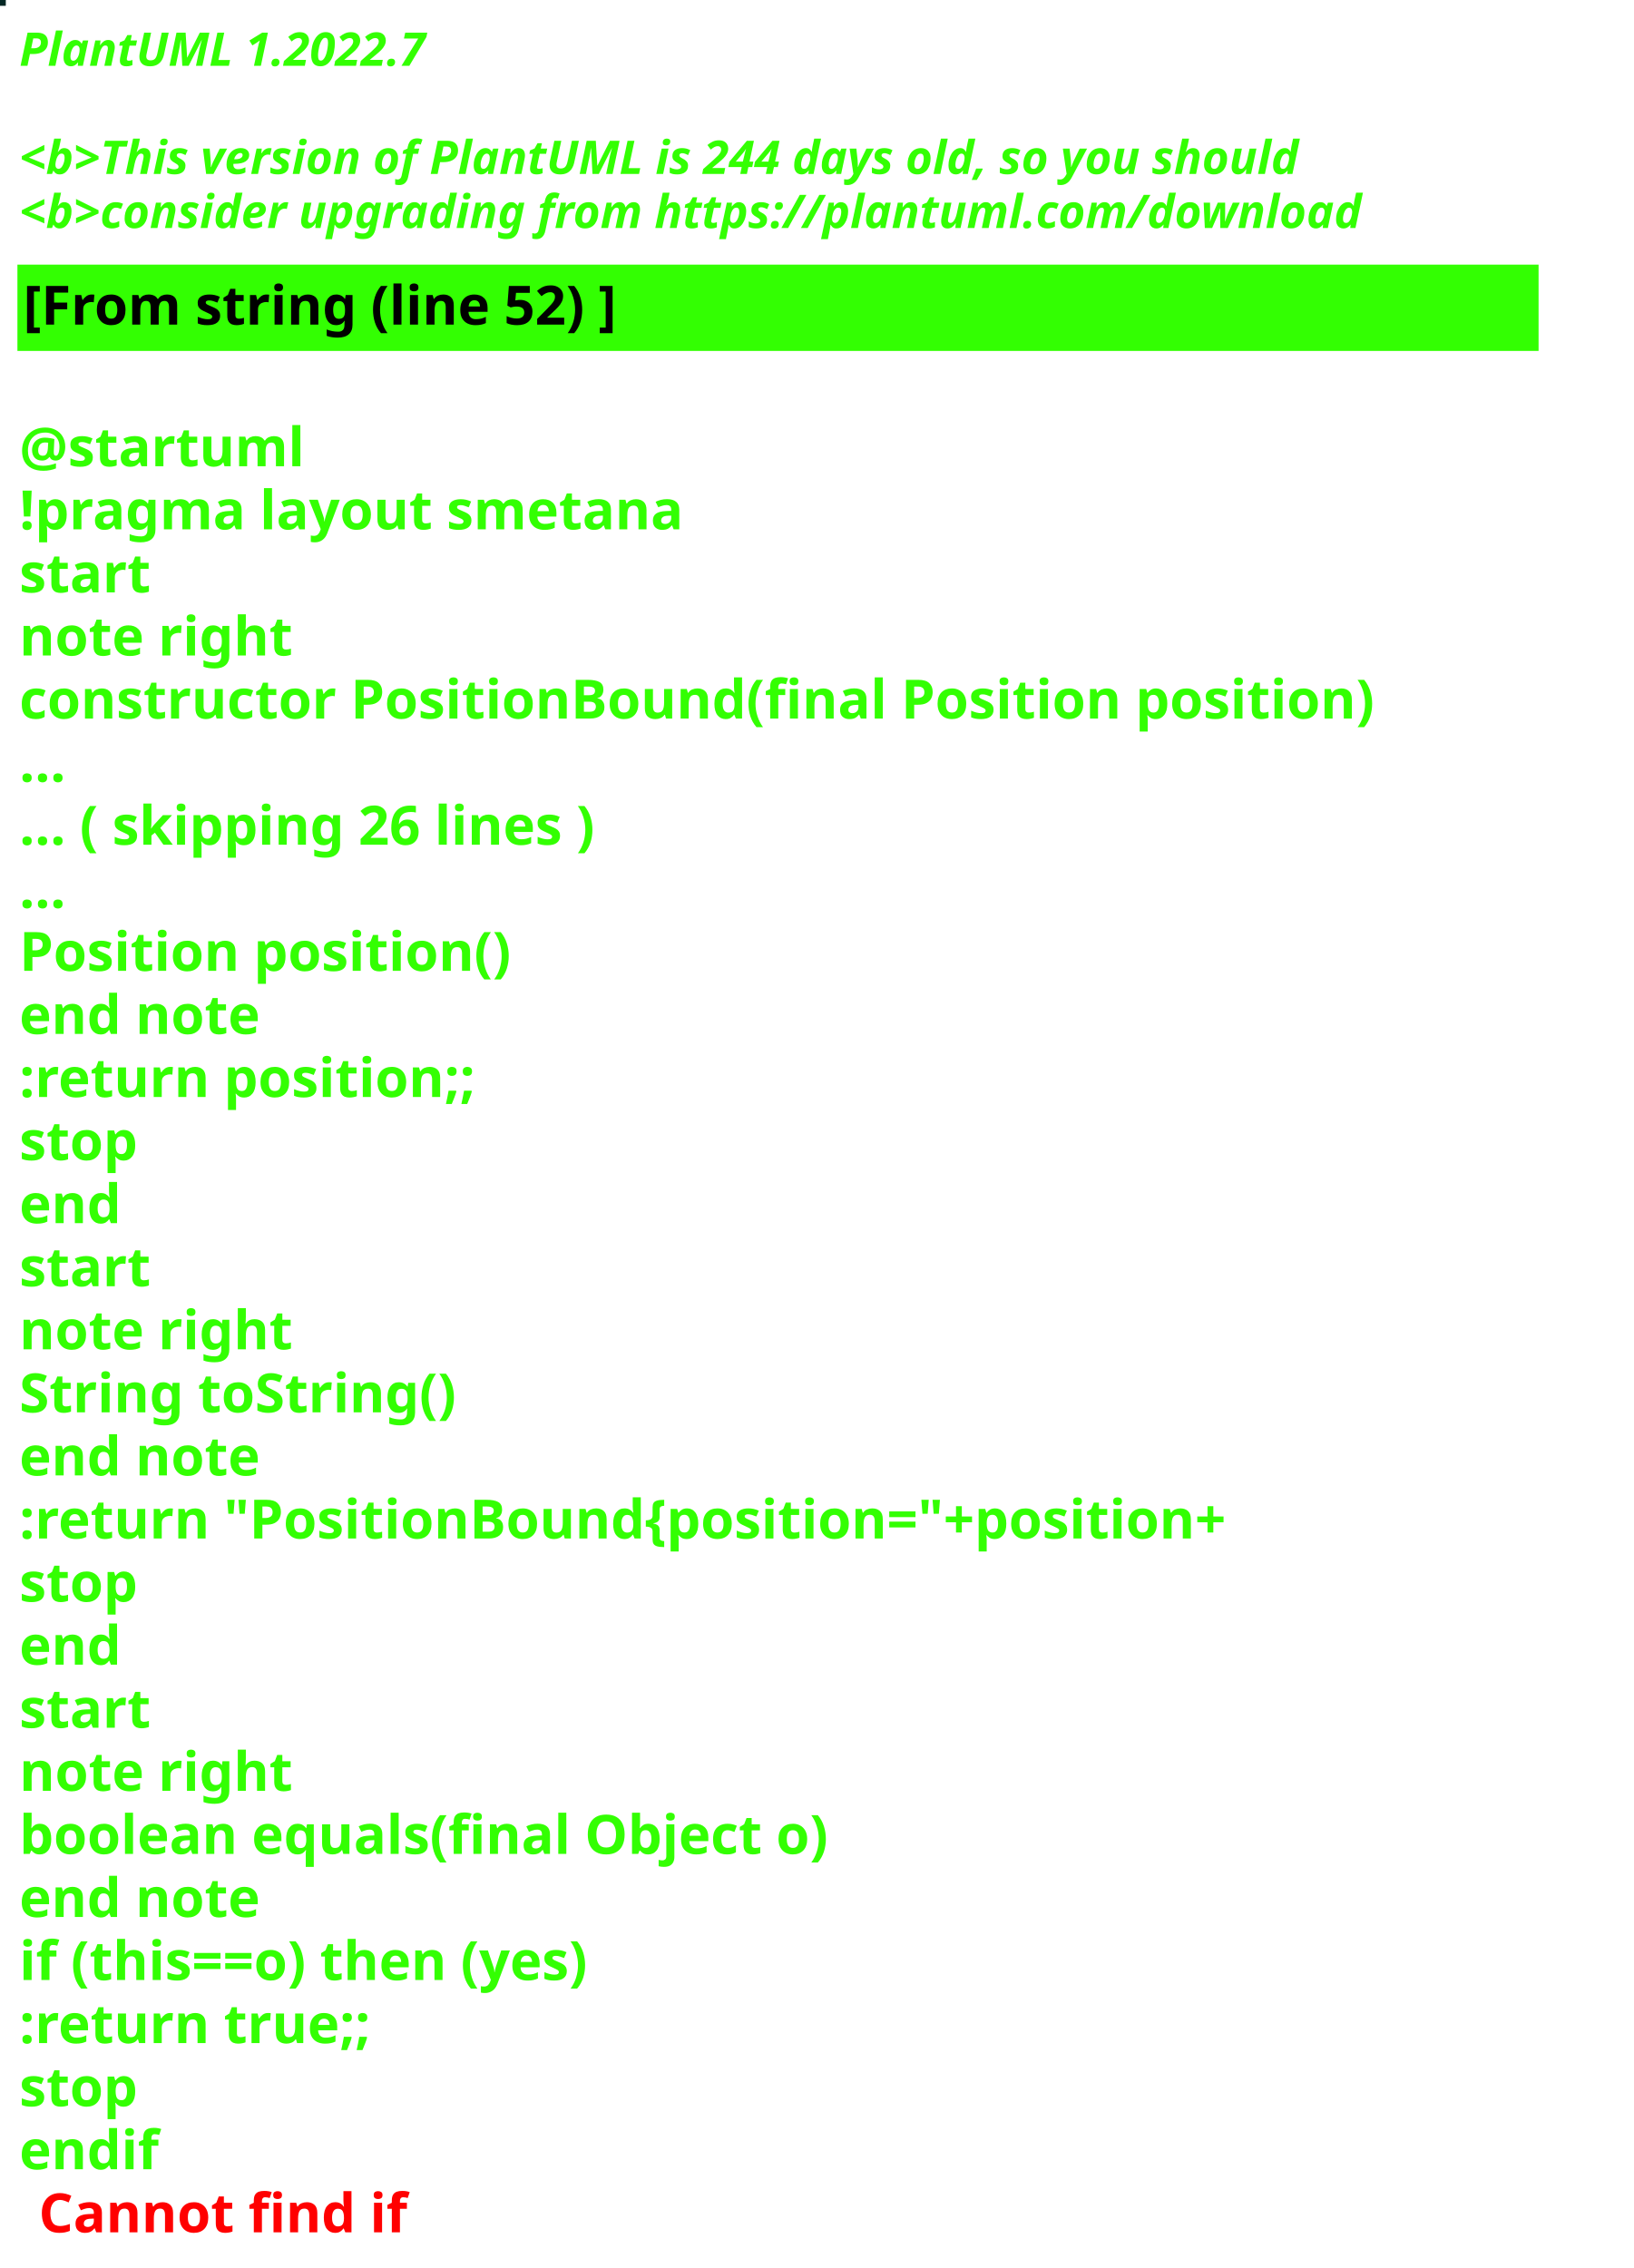
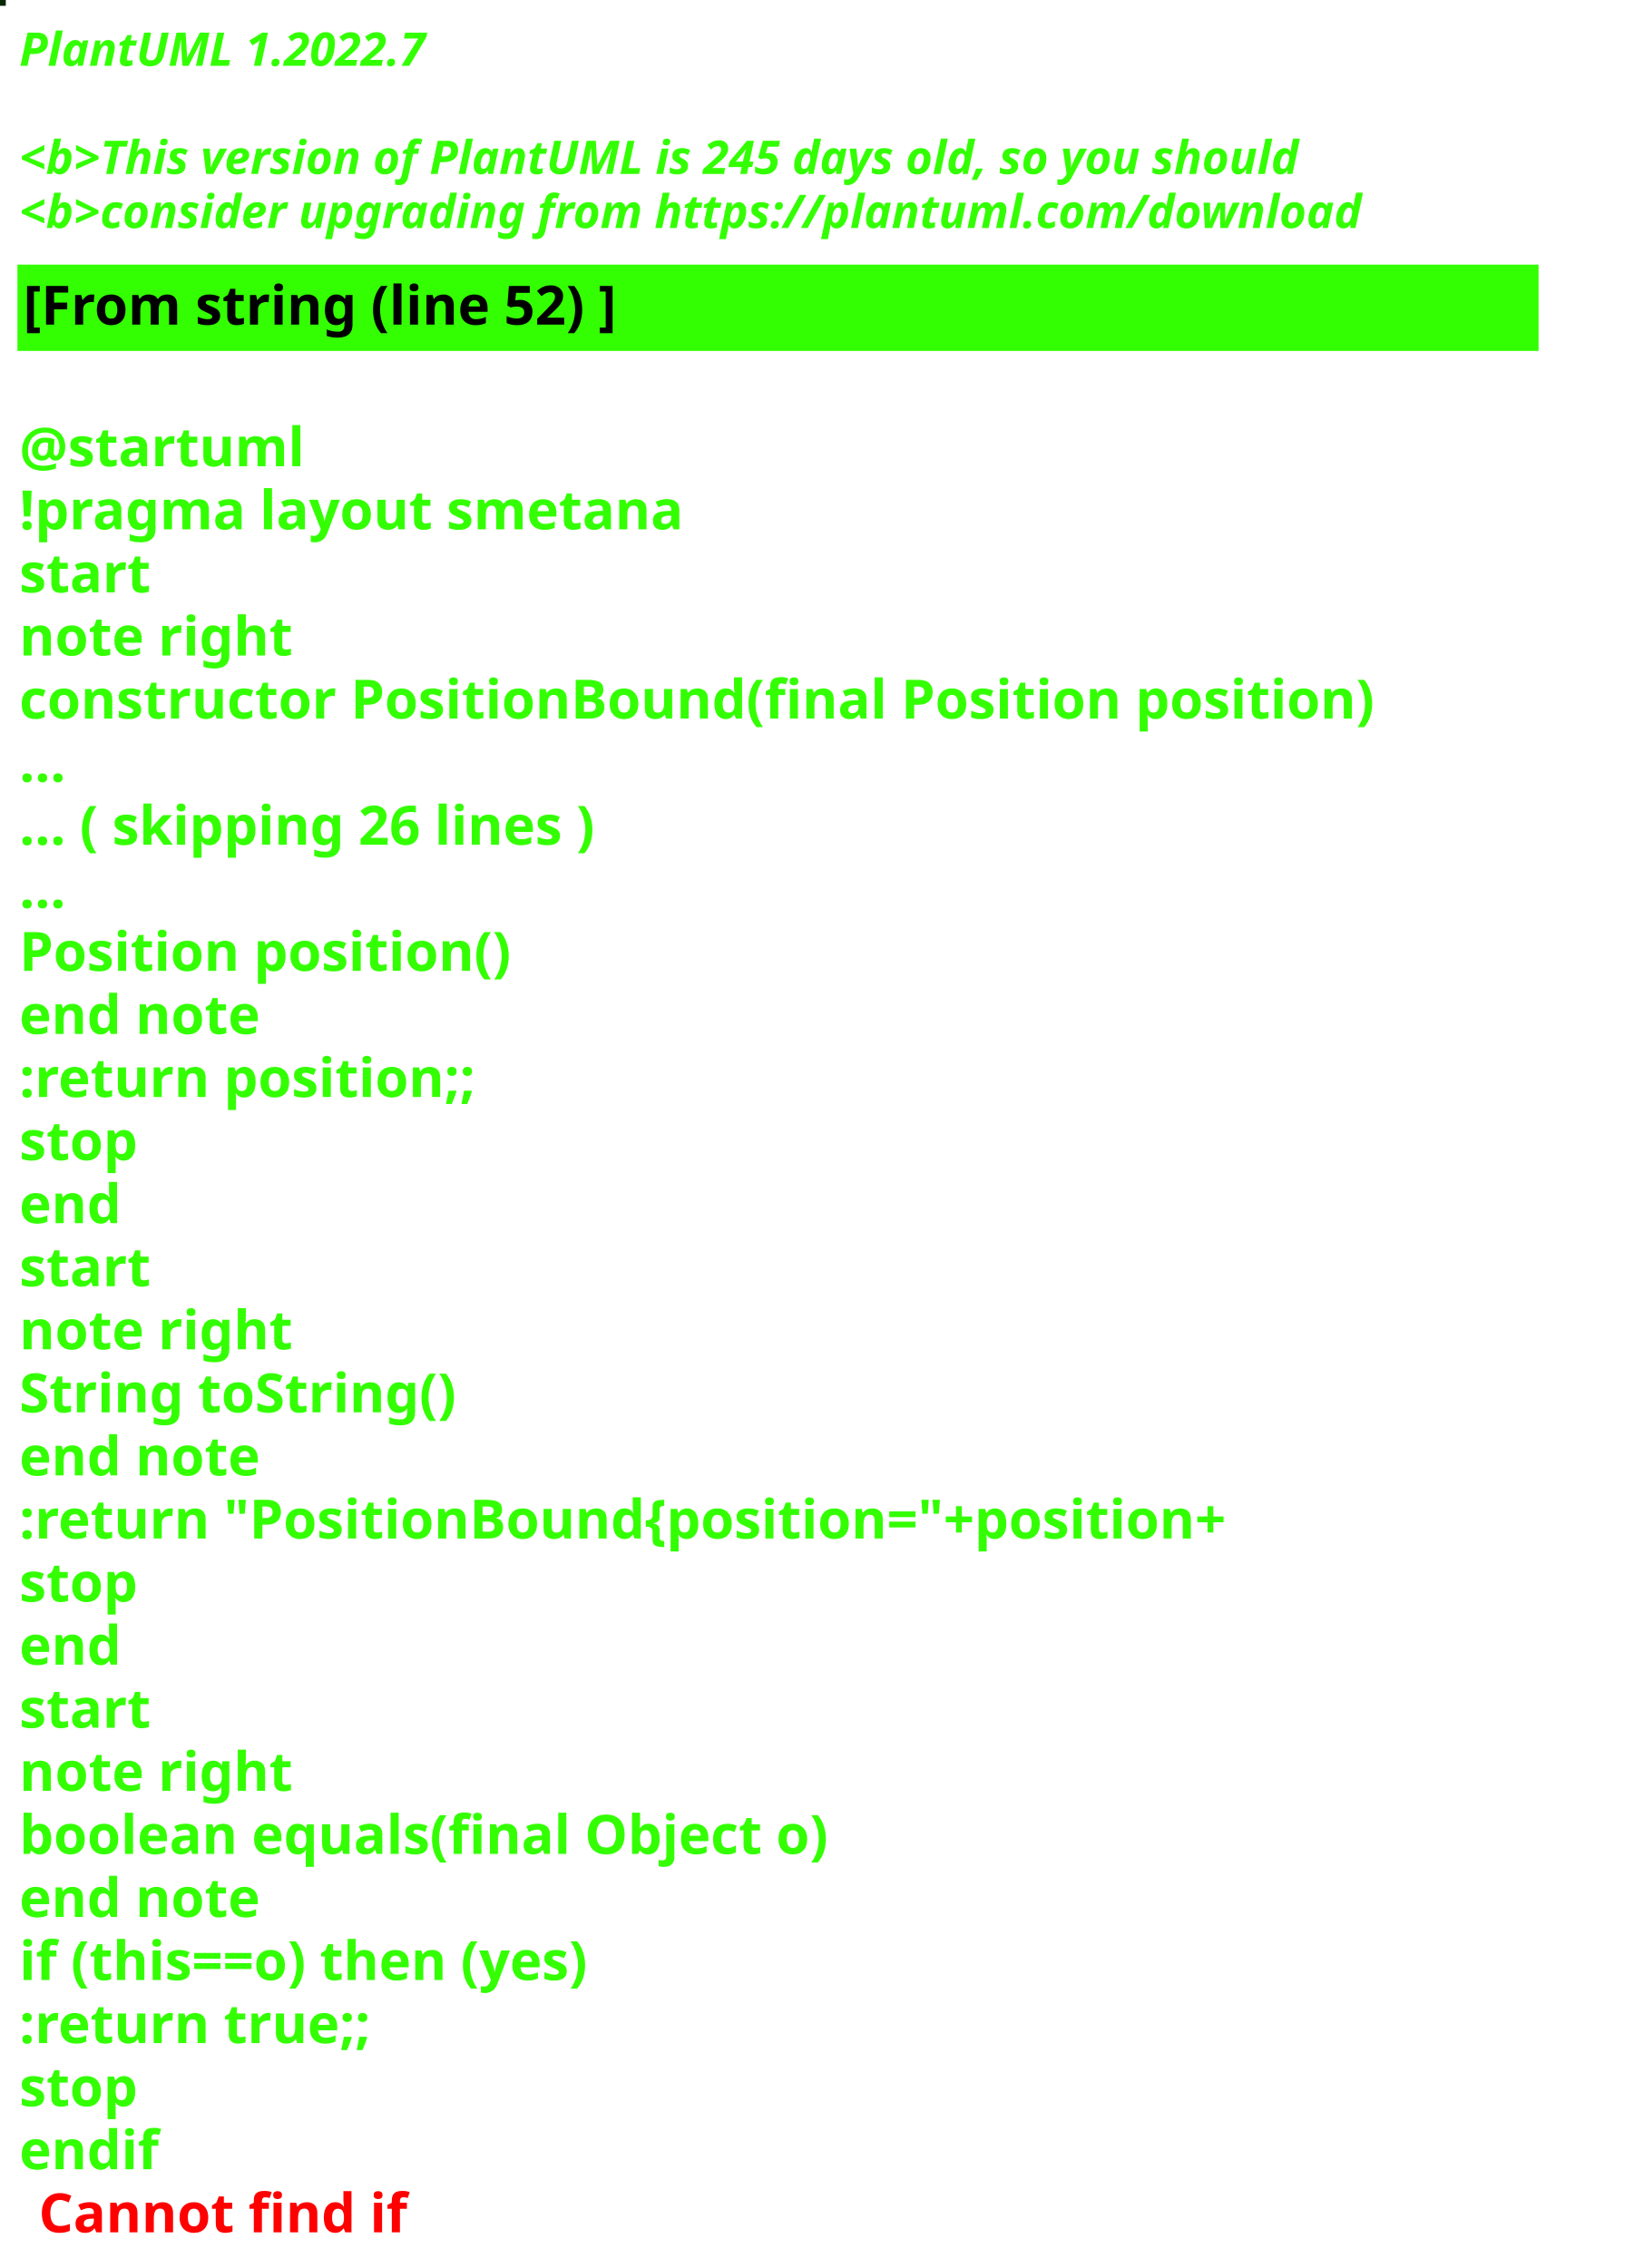
<svg xmlns="http://www.w3.org/2000/svg" contentStyleType="text/css" height="586px" preserveAspectRatio="none" style="width:422px;height:586px;background:#000000;" version="1.1" viewBox="0 0 422 586" width="422px" zoomAndPan="magnify">
  <defs />
  <g>
-     <rect fill="#032724" height="1" style="stroke:#032724;stroke-width:1.0;" width="1" x="0" y="0" />
+     <rect fill="#062704" height="1" style="stroke:#062704;stroke-width:1.0;" width="1" x="0" y="0" />
    <text fill="#33FF02" font-family="sans-serif" font-size="12" font-style="italic" font-weight="bold" lengthAdjust="spacing" textLength="127" x="5" y="17">PlantUML 1.2022.7</text>
    <text fill="#33FF02" font-family="sans-serif" font-size="12" font-style="italic" font-weight="bold" lengthAdjust="spacing" textLength="4" x="5" y="30.969"> </text>
-     <text fill="#33FF02" font-family="sans-serif" font-size="12" font-style="italic" font-weight="bold" lengthAdjust="spacing" textLength="399" x="5" y="44.938">&lt;b&gt;This version of PlantUML is 244 days old, so you should</text>
+     <text fill="#33FF02" font-family="sans-serif" font-size="12" font-style="italic" font-weight="bold" lengthAdjust="spacing" textLength="399" x="5" y="44.938">&lt;b&gt;This version of PlantUML is 245 days old, so you should</text>
    <text fill="#33FF02" font-family="sans-serif" font-size="12" font-style="italic" font-weight="bold" lengthAdjust="spacing" textLength="408" x="5" y="58.906">&lt;b&gt;consider upgrading from https://plantuml.com/download</text>
    <rect fill="#33FF02" height="21.297" style="stroke:#33FF02;stroke-width:1.0;" width="392" x="5" y="68.875" />
    <text fill="#000000" font-family="sans-serif" font-size="14" font-weight="bold" lengthAdjust="spacing" textLength="178" x="6" y="83.875">[From string (line 52) ]</text>
    <text fill="#33FF02" font-family="sans-serif" font-size="14" font-weight="bold" lengthAdjust="spacing" textLength="5" x="5" y="104.172"> </text>
    <text fill="#33FF02" font-family="sans-serif" font-size="14" font-weight="bold" lengthAdjust="spacing" textLength="79" x="5" y="120.469">@startuml</text>
    <text fill="#33FF02" font-family="sans-serif" font-size="14" font-weight="bold" lengthAdjust="spacing" textLength="190" x="5" y="136.766">!pragma layout smetana</text>
    <text fill="#33FF02" font-family="sans-serif" font-size="14" font-weight="bold" lengthAdjust="spacing" textLength="37" x="5" y="153.062">start</text>
    <text fill="#33FF02" font-family="sans-serif" font-size="14" font-weight="bold" lengthAdjust="spacing" textLength="78" x="5" y="169.359">note right</text>
    <text fill="#33FF02" font-family="sans-serif" font-size="14" font-weight="bold" lengthAdjust="spacing" textLength="392" x="5" y="185.656">constructor PositionBound(final Position position)</text>
    <text fill="#33FF02" font-family="sans-serif" font-size="14" font-weight="bold" lengthAdjust="spacing" textLength="15" x="5" y="201.953">...</text>
    <text fill="#33FF02" font-family="sans-serif" font-size="14" font-weight="bold" lengthAdjust="spacing" textLength="175" x="5" y="218.25">... ( skipping 26 lines )</text>
    <text fill="#33FF02" font-family="sans-serif" font-size="14" font-weight="bold" lengthAdjust="spacing" textLength="15" x="5" y="234.547">...</text>
    <text fill="#33FF02" font-family="sans-serif" font-size="14" font-weight="bold" lengthAdjust="spacing" textLength="143" x="5" y="250.844">Position position()</text>
    <text fill="#33FF02" font-family="sans-serif" font-size="14" font-weight="bold" lengthAdjust="spacing" textLength="71" x="5" y="267.141">end note</text>
    <text fill="#33FF02" font-family="sans-serif" font-size="14" font-weight="bold" lengthAdjust="spacing" textLength="136" x="5" y="283.438">:return position;;</text>
    <text fill="#33FF02" font-family="sans-serif" font-size="14" font-weight="bold" lengthAdjust="spacing" textLength="35" x="5" y="299.734">stop</text>
    <text fill="#33FF02" font-family="sans-serif" font-size="14" font-weight="bold" lengthAdjust="spacing" textLength="30" x="5" y="316.031">end</text>
    <text fill="#33FF02" font-family="sans-serif" font-size="14" font-weight="bold" lengthAdjust="spacing" textLength="37" x="5" y="332.328">start</text>
    <text fill="#33FF02" font-family="sans-serif" font-size="14" font-weight="bold" lengthAdjust="spacing" textLength="78" x="5" y="348.625">note right</text>
    <text fill="#33FF02" font-family="sans-serif" font-size="14" font-weight="bold" lengthAdjust="spacing" textLength="127" x="5" y="364.922">String toString()</text>
    <text fill="#33FF02" font-family="sans-serif" font-size="14" font-weight="bold" lengthAdjust="spacing" textLength="71" x="5" y="381.219">end note</text>
    <text fill="#33FF02" font-family="sans-serif" font-size="14" font-weight="bold" lengthAdjust="spacing" textLength="360" x="5" y="397.516">:return "PositionBound{position="+position+</text>
    <text fill="#33FF02" font-family="sans-serif" font-size="14" font-weight="bold" lengthAdjust="spacing" textLength="35" x="5" y="413.812">stop</text>
    <text fill="#33FF02" font-family="sans-serif" font-size="14" font-weight="bold" lengthAdjust="spacing" textLength="30" x="5" y="430.109">end</text>
    <text fill="#33FF02" font-family="sans-serif" font-size="14" font-weight="bold" lengthAdjust="spacing" textLength="37" x="5" y="446.406">start</text>
    <text fill="#33FF02" font-family="sans-serif" font-size="14" font-weight="bold" lengthAdjust="spacing" textLength="78" x="5" y="462.703">note right</text>
    <text fill="#33FF02" font-family="sans-serif" font-size="14" font-weight="bold" lengthAdjust="spacing" textLength="236" x="5" y="479">boolean equals(final Object o)</text>
    <text fill="#33FF02" font-family="sans-serif" font-size="14" font-weight="bold" lengthAdjust="spacing" textLength="71" x="5" y="495.297">end note</text>
    <text fill="#33FF02" font-family="sans-serif" font-size="14" font-weight="bold" lengthAdjust="spacing" textLength="176" x="5" y="511.594">if (this==o) then (yes)</text>
    <text fill="#33FF02" font-family="sans-serif" font-size="14" font-weight="bold" lengthAdjust="spacing" textLength="106" x="5" y="527.891">:return true;;</text>
    <text fill="#33FF02" font-family="sans-serif" font-size="14" font-weight="bold" lengthAdjust="spacing" textLength="35" x="5" y="544.188">stop</text>
    <text fill="#33FF02" font-family="sans-serif" font-size="14" font-weight="bold" lengthAdjust="spacing" text-decoration="wavy underline" textLength="40" x="5" y="560.484">endif</text>
    <text fill="#FF0000" font-family="sans-serif" font-size="14" font-weight="bold" lengthAdjust="spacing" textLength="106" x="10" y="576.781">Cannot find if</text>
  </g>
</svg>
